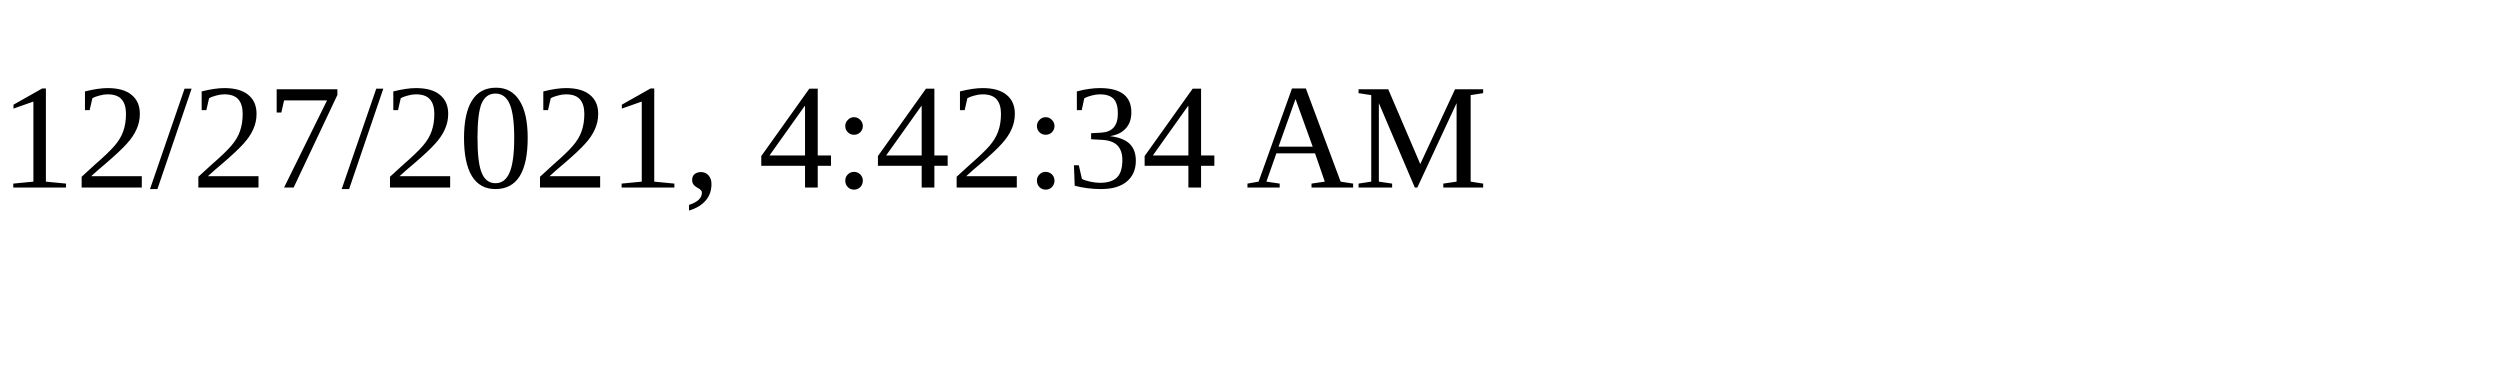
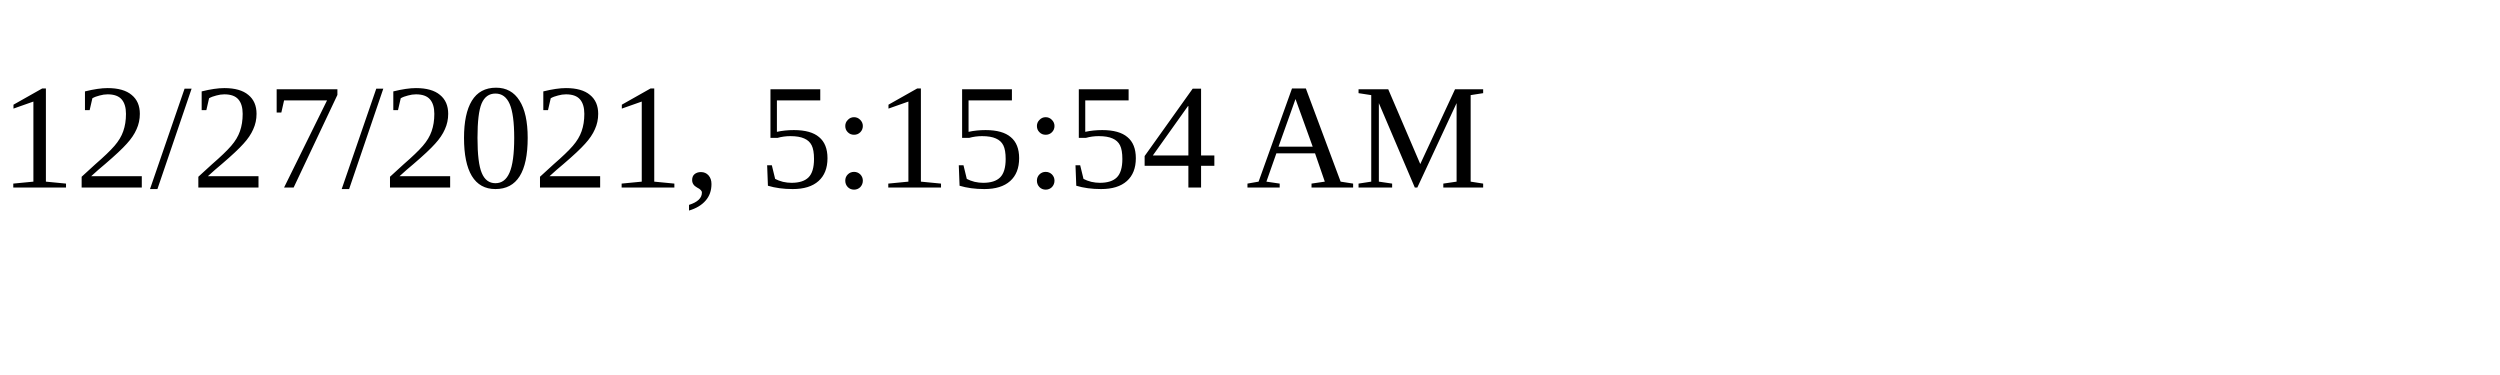
<svg xmlns="http://www.w3.org/2000/svg" height="30" width="200">
-   <text x="0" y="15">12/27/2021, 4:42:34 AM</text>
+   <text x="0" y="15">12/27/2021, 5:15:54 AM</text>
</svg>
